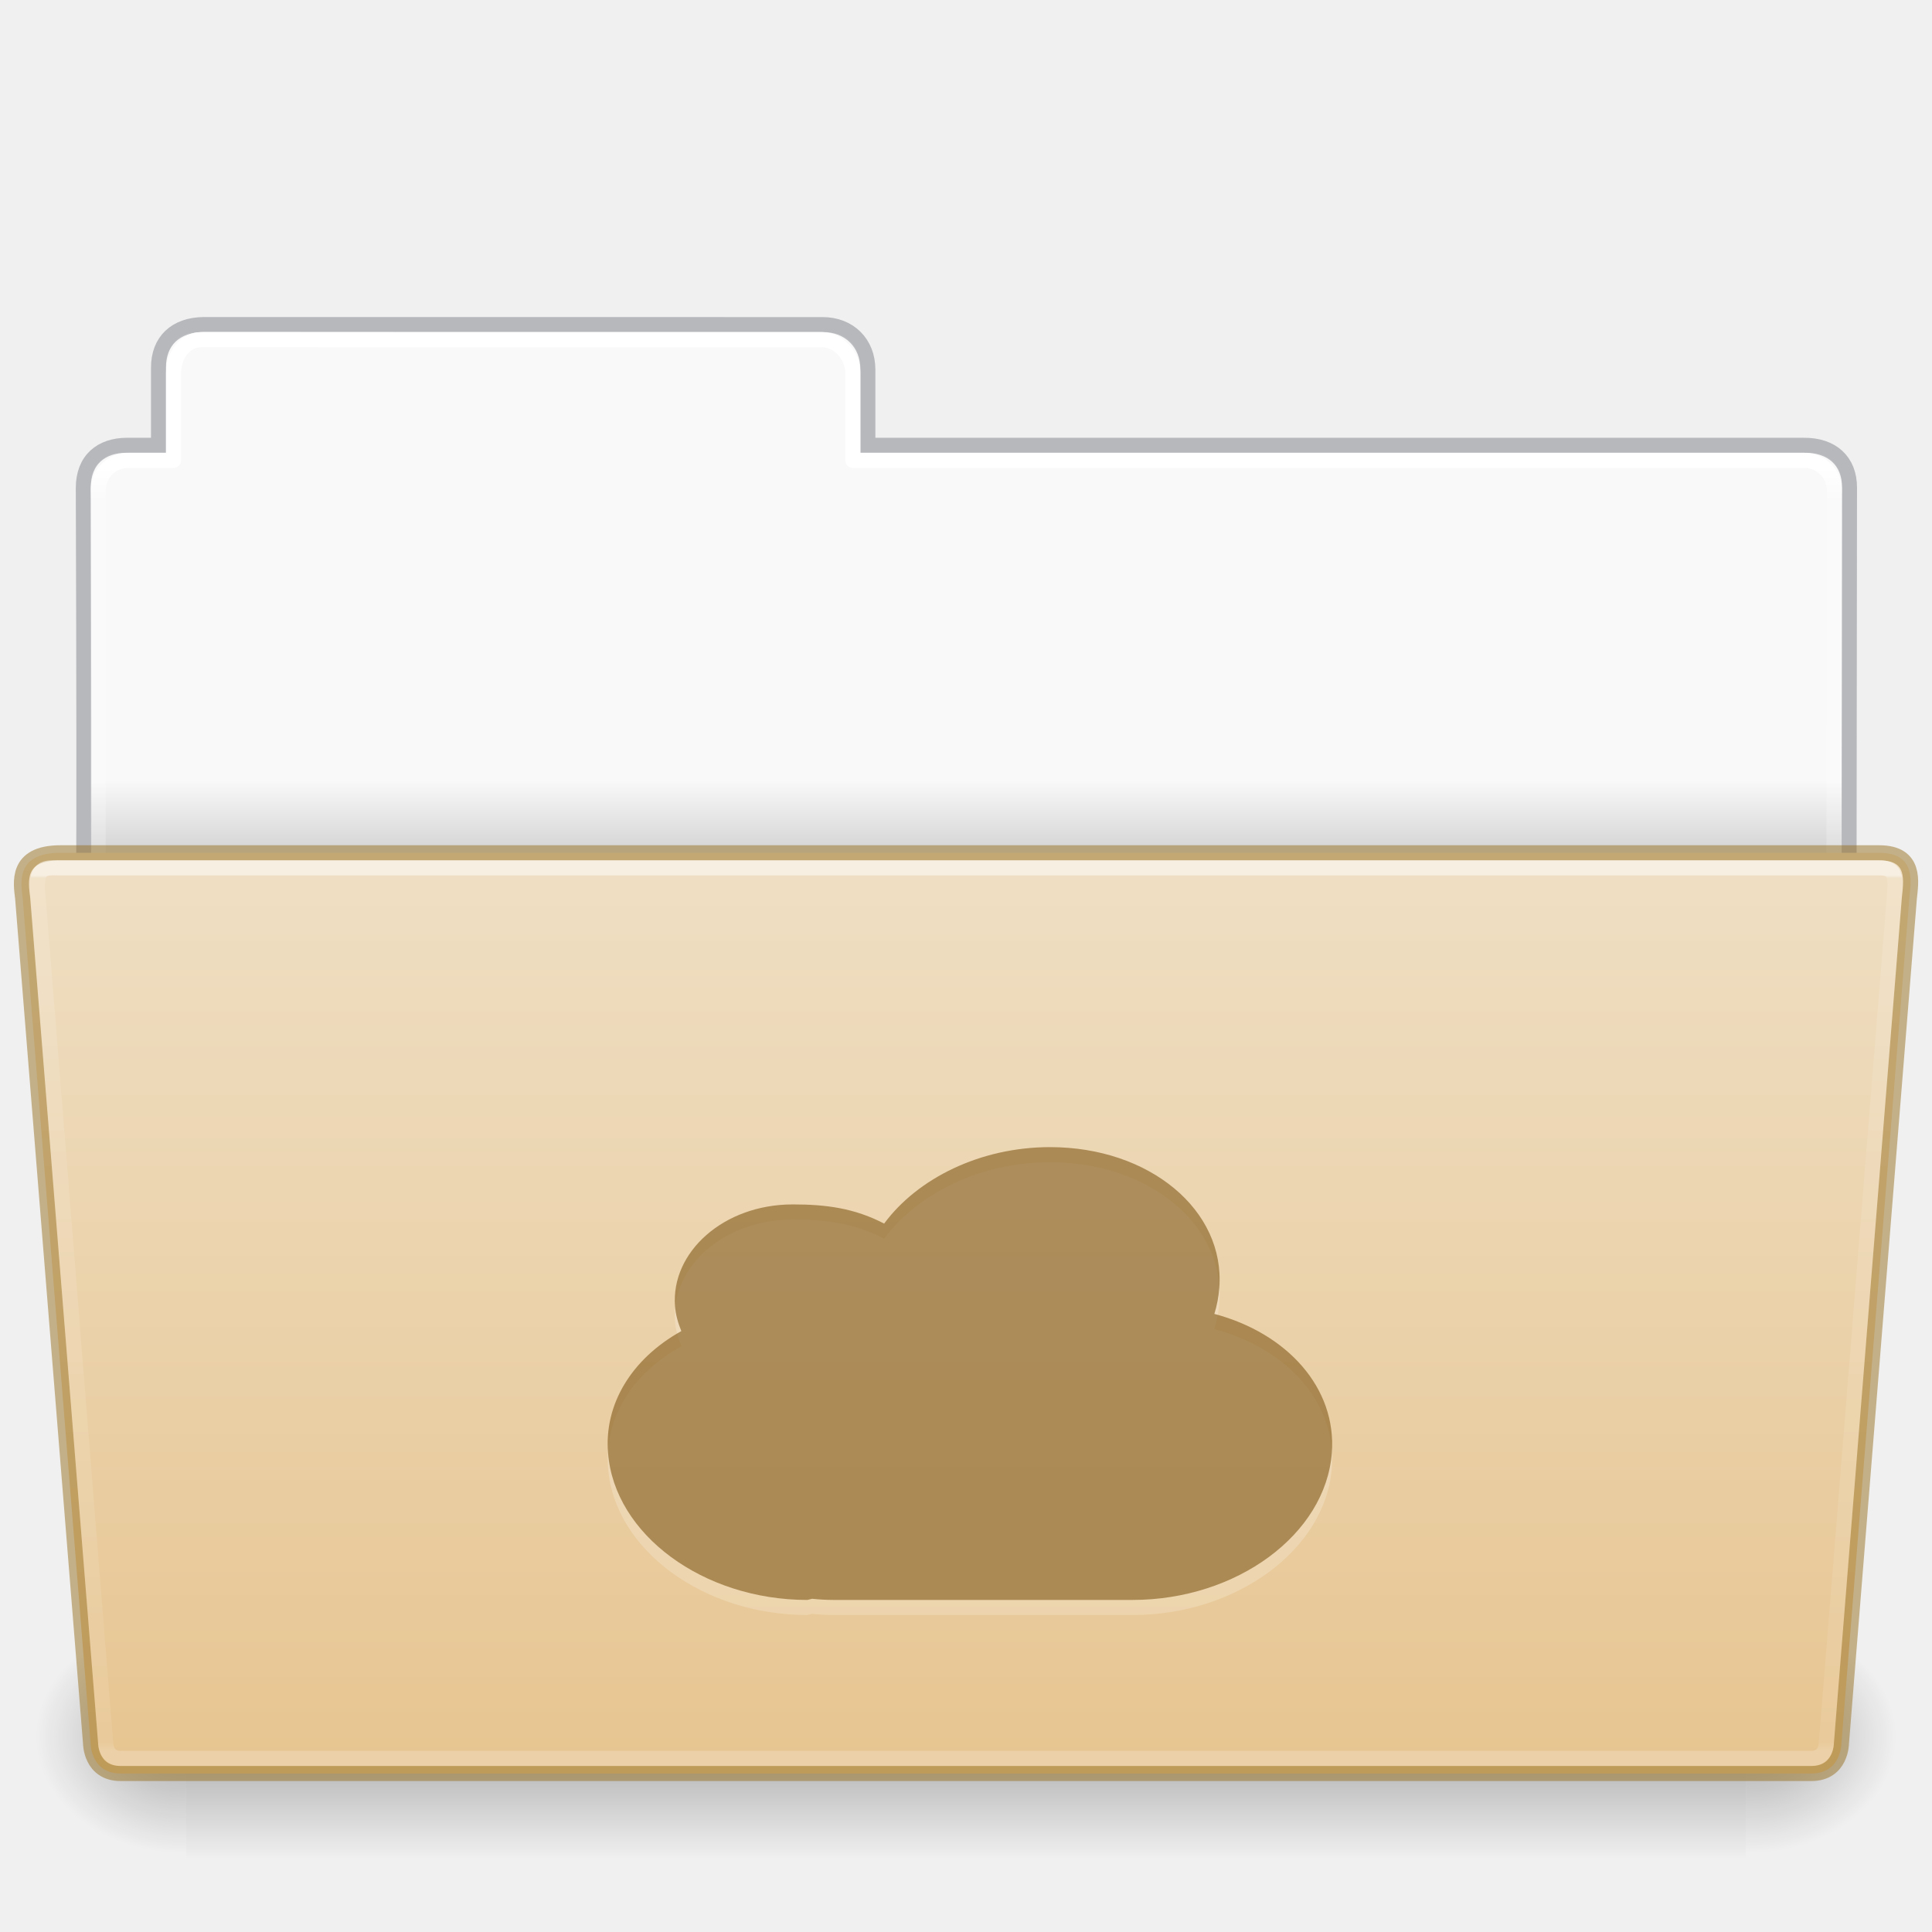
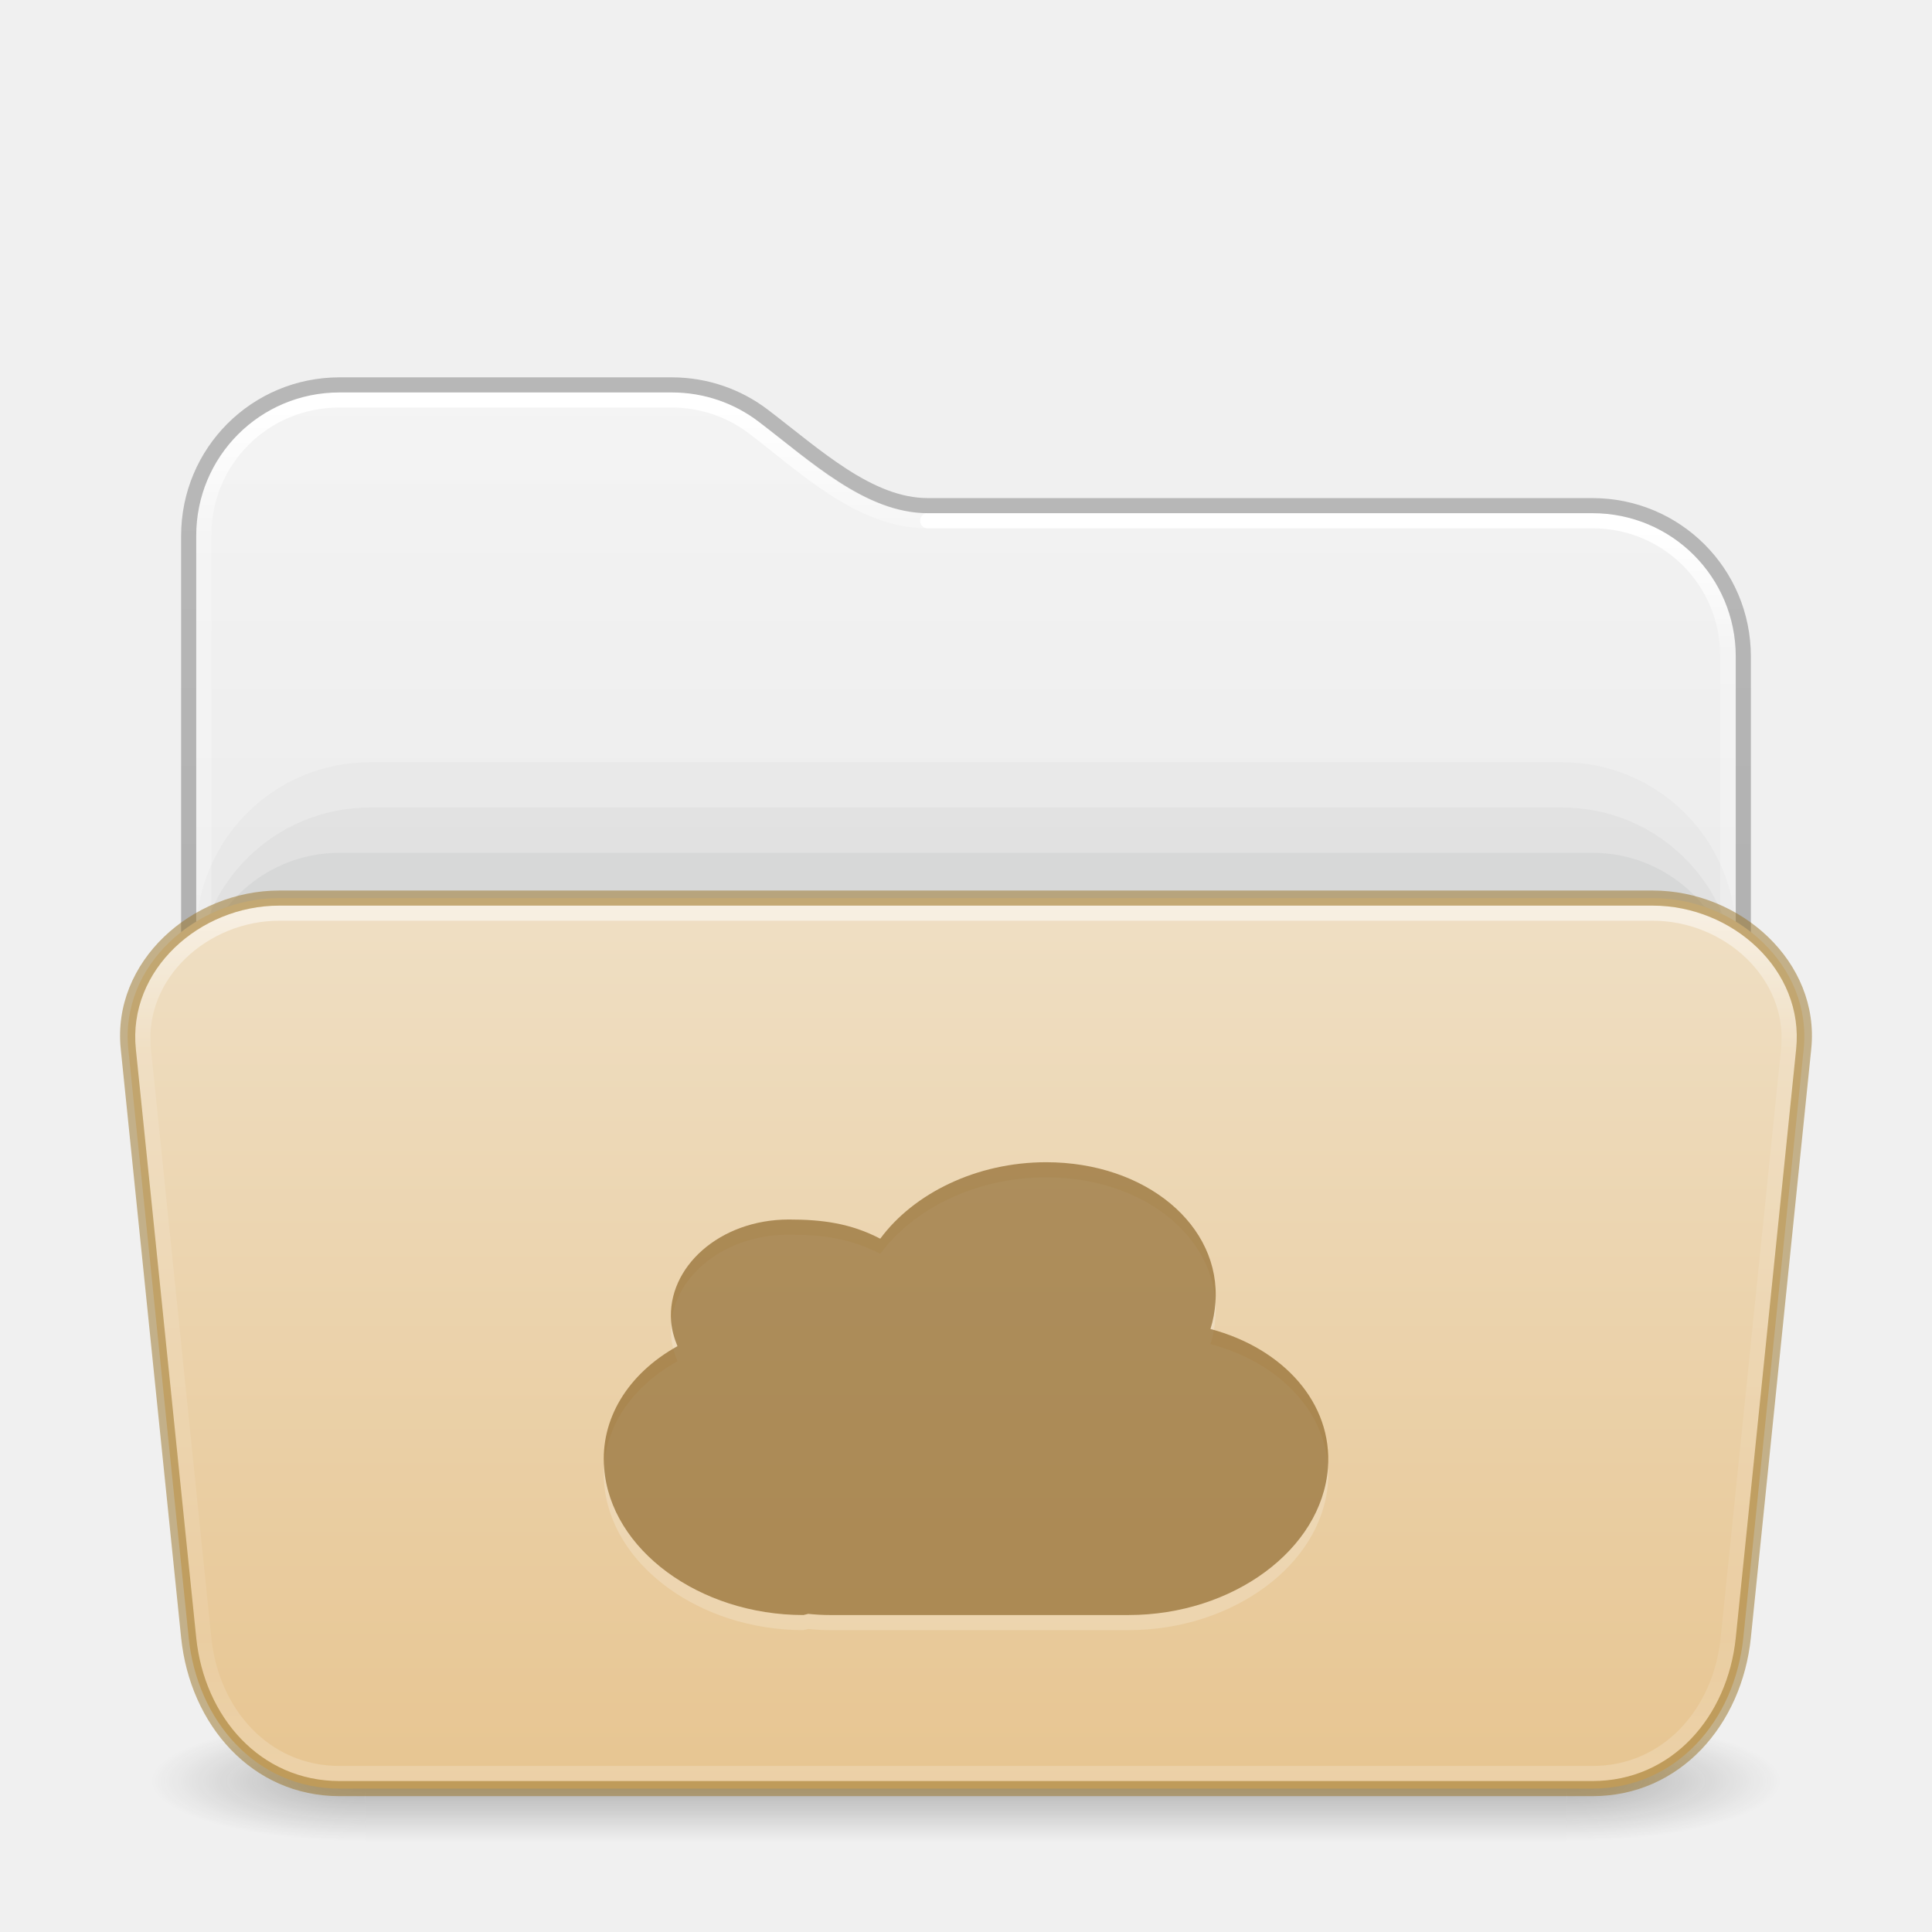
- <svg xmlns="http://www.w3.org/2000/svg" xmlns:xlink="http://www.w3.org/1999/xlink" height="128" id="svg11300" style="display:inline;enable-background:new" version="1.0" viewBox="0 0 128 128" width="128">
-   <defs id="defs3">
-     <linearGradient id="linearGradient4712">
-       <stop id="stop4708" offset="0" style="stop-color:#000000;stop-opacity:1;" />
-       <stop id="stop4710" offset="1" style="stop-color:#000000;stop-opacity:0;" />
+ <svg xmlns="http://www.w3.org/2000/svg" xmlns:xlink="http://www.w3.org/1999/xlink" id="svg4379" height="128" width="128" version="1.1" xml:space="preserve">
+   <defs id="defs4381">
+     <linearGradient id="linearGradient2029">
+       <stop offset="0" style="stop-color:#ffffff;stop-opacity:1" id="stop2021" />
+       <stop offset="0.084" style="stop-color:#ffffff;stop-opacity:0.235" id="stop2023" />
+       <stop offset="0.951" style="stop-color:#ffffff;stop-opacity:0.157" id="stop2025" />
+       <stop offset="1" style="stop-color:#ffffff;stop-opacity:0.392" id="stop2027" />
    </linearGradient>
-     <linearGradient id="34542">
-       <stop id="stop3456-4-9-38-1-8" offset="0" style="stop-color:#ffffff;stop-opacity:1" />
-       <stop id="stop3458-39-80-3-5-5" offset="0.003" style="stop-color:#ffffff;stop-opacity:0.235" />
-       <stop id="stop3460-7-0-2-4-2" offset="0.99" style="stop-color:#ffffff;stop-opacity:0.157" />
-       <stop id="stop3462-0-9-8-7-2" offset="1" style="stop-color:#ffffff;stop-opacity:0.392" />
+     <linearGradient id="linearGradient2019">
+       <stop offset="0" style="stop-color:#ffffff;stop-opacity:1" id="stop2011" />
+       <stop offset="0.092" style="stop-color:#ffffff;stop-opacity:0.235" id="stop2013" />
+       <stop offset="0.951" style="stop-color:#ffffff;stop-opacity:0.157" id="stop2015" />
+       <stop offset="1" style="stop-color:#ffffff;stop-opacity:0.392" id="stop2017" />
    </linearGradient>
-     <linearGradient id="50485">
-       <stop id="stop2667-18" offset="0" style="stop-color:#000000;stop-opacity:0" />
-       <stop id="stop2669-9" offset="0.5" style="stop-color:#000000;stop-opacity:1" />
-       <stop id="stop2671-33" offset="1" style="stop-color:#000000;stop-opacity:0" />
+     <linearGradient gradientTransform="matrix(2.730575,0,0,2.72973,-1.533788,11.47085)" gradientUnits="userSpaceOnUse" xlink:href="#linearGradient2029" id="linearGradient3159" y2="42.888" x2="9.465" y1="5.695" x1="9.465" />
+     <linearGradient id="linearGradient3924-776">
+       <stop offset="0" style="stop-color:#ffffff;stop-opacity:1" id="stop3124" />
+       <stop offset="0.152" style="stop-color:#ffffff;stop-opacity:0.235" id="stop3126" />
+       <stop offset="0.848" style="stop-color:#ffffff;stop-opacity:0.157" id="stop3128" />
+       <stop offset="1" style="stop-color:#ffffff;stop-opacity:0.392" id="stop3130" />
    </linearGradient>
-     <linearGradient id="46464">
-       <stop id="stop4648-8-0-3-6" offset="0" style="stop-color:#f9f9f9;stop-opacity:1" />
-       <stop id="stop4650-1-7-3-4" offset="1" style="stop-color:#d8d8d8;stop-opacity:1" />
+     <linearGradient id="linearGradient3104-6">
+       <stop offset="0" style="stop-color:#000000;stop-opacity:0.318" id="stop3106-3" />
+       <stop offset="1" style="stop-color:#000000;stop-opacity:0.24" id="stop3108-9" />
    </linearGradient>
-     <linearGradient gradientTransform="matrix(0.214004,0,0,0.06588235,-13.34714,82.99431)" gradientUnits="userSpaceOnUse" xlink:href="#50485" id="linearGradient22546" x1="302.857" x2="302.857" y1="366.648" y2="609.505" />
-     <radialGradient cx="605.714" cy="486.648" fx="605.714" fy="486.648" gradientTransform="matrix(0.08300137,0,0,0.06588235,65.64502,82.99431)" gradientUnits="userSpaceOnUse" xlink:href="#linearGradient4712" id="radialGradient22548" r="117.143" />
-     <radialGradient cx="605.714" cy="486.648" fx="605.714" fy="486.648" gradientTransform="matrix(-0.08300135,0,0,0.06588235,62.35497,82.99431)" gradientUnits="userSpaceOnUse" xlink:href="#linearGradient4712" id="radialGradient22550" r="117.143" />
-     <linearGradient gradientTransform="matrix(2.761905,0,0,2.761905,-142.9795,-2.644346)" gradientUnits="userSpaceOnUse" xlink:href="#46464" id="linearGradient29482" x1="63.412" x2="63.412" y1="19.664" y2="21.216" />
-     <linearGradient gradientTransform="matrix(1.783712,0,0,1.735844,8.24151,77.15025)" gradientUnits="userSpaceOnUse" xlink:href="#34542" id="linearGradient4242" x1="27.335" x2="27.335" y1="-11.032" y2="22.381" />
-     <linearGradient gradientTransform="matrix(2.665841,0,0,2.646908,-143.3328,-1.049883)" gradientUnits="userSpaceOnUse" xlink:href="#linearGradient9235" id="linearGradient5873" y2="44.261" x2="97.539" y1="12.108" x1="97.539" />
-     <linearGradient id="linearGradient9235">
-       <stop offset="0" style="stop-color:#ffffff;stop-opacity:1" id="stop9237" />
-       <stop offset="0.024" style="stop-color:#ffffff;stop-opacity:0.235" id="stop9239" />
-       <stop offset="0.979" style="stop-color:#ffffff;stop-opacity:0.157" id="stop9241" />
-       <stop offset="1" style="stop-color:#ffffff;stop-opacity:0.392" id="stop9243" />
+     <linearGradient xlink:href="#linearGradient3600-9-51" id="linearGradient1512" gradientUnits="userSpaceOnUse" gradientTransform="matrix(2.607912,0,0,2.508266,-128.9951,13.87973)" x1="74.839" y1="4.536" x2="74.839" y2="49.779" />
+     <linearGradient id="linearGradient3600-9-51">
+       <stop offset="0" style="stop-color:#f4f4f4;stop-opacity:1" id="stop3602-0-0" />
+       <stop offset="1" style="stop-color:#dbdbdb;stop-opacity:1" id="stop3604-9-04" />
    </linearGradient>
+     <linearGradient xlink:href="#linearGradient3924-776" id="linearGradient657" gradientUnits="userSpaceOnUse" gradientTransform="matrix(2.72973,0,0,1.486486,-1.513512,54.32433)" x1="24" y1="4.489" x2="24" y2="42.166" />
+     <linearGradient xlink:href="#linearGradient3104-6" id="linearGradient1534" gradientUnits="userSpaceOnUse" gradientTransform="matrix(0.8074969,0,0,0.8947171,-120.875,44.35212)" x1="225.287" y1="103.372" x2="225.287" y2="-12.009" />
+     <linearGradient xlink:href="#linearGradient2019" id="linearGradient2006" gradientUnits="userSpaceOnUse" gradientTransform="matrix(2.730575,0,0,2.72973,-1.533788,11.47085)" x1="36.753" y1="8.629" x2="36.753" y2="42.731" />
+     <linearGradient y2="141.487" x2="87.027" y1="-36.852" x1="87.027" gradientTransform="matrix(0.5041322,0,0,0.330824,-7.512292,71.68979)" gradientUnits="userSpaceOnUse" id="linearGradient1004" xlink:href="#linearGradient4632-0-6-4-4-4" />
    <linearGradient id="linearGradient4632-0-6-4-4-4">
      <stop offset="0" style="stop-color:#efdfc4;stop-opacity:1" id="stop4634-4-4-7-4" />
      <stop offset="1" style="stop-color:#e7c591;stop-opacity:1" id="stop4636-3-1-5-9" />
    </linearGradient>
-     <linearGradient y2="130.485" x2="413.606" y1="8.127" x1="413.606" gradientTransform="matrix(0.5041322,0,0,0.4933339,-142.292,52.5406)" gradientUnits="userSpaceOnUse" id="linearGradient997" xlink:href="#linearGradient4632-0-6-4-4-4" />
+     <radialGradient gradientTransform="matrix(2.003784,0,0,1.4,27.98813,-17.4)" gradientUnits="userSpaceOnUse" xlink:href="#linearGradient3688-166-749-5" id="radialGradient2455-1-3" fy="43.5" fx="4.993" r="2.5" cy="43.5" cx="4.993" />
+     <linearGradient id="linearGradient3688-166-749-5">
+       <stop offset="0" style="stop-color:#181818;stop-opacity:1" id="stop2883-0" />
+       <stop offset="1" style="stop-color:#181818;stop-opacity:0" id="stop2885-5" />
+     </linearGradient>
+     <radialGradient gradientTransform="matrix(2.003784,0,0,1.4,-20.01187,-104.4)" gradientUnits="userSpaceOnUse" xlink:href="#linearGradient3688-166-749-5" id="radialGradient2457-5-2" fy="43.5" fx="4.993" r="2.5" cy="43.5" cx="4.993" />
+     <linearGradient gradientUnits="userSpaceOnUse" xlink:href="#linearGradient3702-501-757-0" id="linearGradient2459-7" y2="39.999" x2="25.058" y1="47.028" x1="25.058" />
+     <linearGradient id="linearGradient3702-501-757-0">
+       <stop offset="0" style="stop-color:#181818;stop-opacity:0" id="stop2895-0" />
+       <stop offset="0.5" style="stop-color:#181818;stop-opacity:1" id="stop2897-2" />
+       <stop offset="1" style="stop-color:#181818;stop-opacity:0" id="stop2899-6" />
+     </linearGradient>
  </defs>
-   <path style="color:#000000;display:inline;overflow:visible;visibility:visible;fill:url(#linearGradient29482);fill-opacity:1;fill-rule:nonzero;stroke:none;stroke-width:1;marker:none;enable-background:accumulate" id="rect8678-4-5" d="m 12.837,22.031 c -1.108,-9e-5 -1.837,1.074 -1.837,2.182 L 11,30 H 8 c -1.108,0 -2,0.892 -2,2 v 31 h 116 l 0.036,-31 c 10e-4,-1.108 -0.892,-2 -2,-2 L 57,30 56.95,24.035 c -0.009,-1.108 -0.892,-2 -2,-2 z" />
-   <path style="color:#000000;display:inline;overflow:visible;visibility:visible;opacity:0.5;fill:none;stroke:#7e8087;stroke-width:0.992;stroke-linecap:square;stroke-linejoin:miter;stroke-miterlimit:4;stroke-dasharray:none;stroke-dashoffset:0;stroke-opacity:1;marker:none;enable-background:accumulate;font-variant-east_asian:normal;vector-effect:none;fill-opacity:1" id="path3468-0" d="m 13.5,21.5 c -1.878,0.021 -3,1.096 -3,2.854 l -2e-5,5.146 c -0.961,0 -1.477,-0.003 -2.104,0 -1.679,0.008 -2.878,0.945 -2.878,2.833 C 5.612,59.831 5.5,63.5 5.5,63.5 h 117 l 0.036,-31.195 c 0.002,-1.758 -1.158,-2.826 -3.036,-2.805 h -62 v -5.017 c 0,-1.758 -1.237,-2.979 -2.998,-2.979 L 13.5,21.5 Z" />
-   <path style="color:#000000;display:inline;overflow:visible;visibility:visible;opacity:1;fill:none;stroke:url(#linearGradient5873);stroke-width:1;stroke-linecap:round;stroke-linejoin:round;stroke-miterlimit:4;stroke-dasharray:none;stroke-dashoffset:0;stroke-opacity:1;marker:none;enable-background:accumulate;font-variant-east_asian:normal;vector-effect:none;fill-opacity:1" id="rect8678-8" d="m 13.337,22.5 c -1.108,-10e-5 -1.837,1.074 -1.837,2.182 l -2e-5,5.819 h -3 c -1.108,0 -2,0.892 -2,2 l 2e-5,30 h 115 l 0.036,-30 c 0.001,-1.108 -0.892,-2 -2,-2 L 56.5,30.5 l 2e-5,-5.818 c 0,-1.108 -0.942,-2.178 -2.05,-2.178 z" />
-   <rect y="107.15" x="12.333" width="103.333" style="display:inline;overflow:visible;visibility:visible;opacity:0.3;fill:url(#linearGradient22546);fill-opacity:1;fill-rule:nonzero;stroke:none;stroke-width:0.997;marker:none" id="rect22540" height="16" />
-   <path style="display:inline;overflow:visible;visibility:visible;opacity:0.3;fill:url(#radialGradient22548);fill-opacity:1;fill-rule:nonzero;stroke:none;stroke-width:0.997;marker:none" id="path22542" d="m 115.667,107.15 c 0,0 0,15.999 0,15.999 4.274,0.03 10.333,-3.585 10.333,-8.001 0,-4.416 -4.77,-7.999 -10.333,-7.999 z" />
-   <path style="display:inline;overflow:visible;visibility:visible;opacity:0.3;fill:url(#radialGradient22550);fill-opacity:1;fill-rule:nonzero;stroke:none;stroke-width:0.997;marker:none" id="path22544" d="m 12.333,107.15 c 0,0 0,15.999 0,15.999 C 8.059,123.18 2,119.565 2,115.149 c 0,-4.416 4.77,-7.999 10.333,-7.999 z" />
-   <path style="color:#000000;display:inline;overflow:visible;visibility:visible;fill:url(#linearGradient997);fill-opacity:1;fill-rule:nonzero;stroke:#987124;stroke-width:1;stroke-miterlimit:4;stroke-dasharray:none;stroke-opacity:0.498;marker:none;enable-background:accumulate;font-variant-east_asian:normal;opacity:1;vector-effect:none;stroke-linecap:butt;stroke-linejoin:miter;stroke-dashoffset:0" id="path4232" d="M 1.5,59.5 6,115.5 c 0,0 0,2 2,2 h 111.999 c 2.001,0 2.001,-2 2.001,-2 l 4.5,-56 c 0.097,-0.999 0.5,-3 -2,-3 H 4 c -3,0 -2.614,2.023 -2.5,3 z" />
-   <path style="color:#000000;display:inline;overflow:visible;visibility:visible;opacity:0.5;fill:none;stroke:url(#linearGradient4242);stroke-width:1;stroke-linecap:round;stroke-linejoin:miter;stroke-miterlimit:4;stroke-dasharray:none;stroke-dashoffset:0;stroke-opacity:1;marker:none;enable-background:accumulate" id="path4234" d="M 2.539,59.641 7,115.5 c 0,0 0,1 1,1 h 112 c 1,0 1,-1 1,-1 l 4.5,-56 c 0.154,-1.595 0,-2 -1,-2 H 4.041 c -1.041,0 -1.81,-0.225 -1.503,2.141 z" />
-   <path style="color:#000000;display:inline;overflow:visible;opacity:0.2;vector-effect:none;fill:#ffffff;fill-opacity:1;stroke:none;stroke-width:1.82;stroke-linecap:butt;stroke-linejoin:miter;stroke-miterlimit:4;stroke-dasharray:none;stroke-dashoffset:0;stroke-opacity:1;marker:none;enable-background:new" id="path13589" d="m 69.57,77 c -4.62,0 -8.779,2.067 -10.994,5.067 -1.954,-1.024 -3.868,-1.273 -6.054,-1.271 -4.587,0 -8.077,3.161 -7.8,6.744 0.045,0.571 0.201,1.119 0.419,1.648 -3.312,1.84 -5.128,4.863 -4.855,8.082 0.416,5.389 6.304,9.73 13.201,9.73 0.112,-0.024 0.211,-0.052 0.321,-0.077 0.448,0.046 0.918,0.077 1.427,0.077 h 19.798 c 6.897,0 12.787,-4.341 13.203,-9.73 0.332,-4.303 -2.944,-7.932 -7.782,-9.221 0.177,-0.559 0.282,-1.135 0.327,-1.725 0.398,-5.149 -4.622,-9.324 -11.211,-9.324 z" />
-   <path style="color:#000000;display:inline;overflow:visible;opacity:0.6;vector-effect:none;fill:#7e5514;fill-opacity:0.971;stroke:none;stroke-width:1;stroke-linecap:butt;stroke-linejoin:miter;stroke-miterlimit:4;stroke-dasharray:none;stroke-dashoffset:0;stroke-opacity:0.498;marker:none;enable-background:new;font-variant-east_asian:normal" id="path13567" d="m 69.57,76 c -4.62,0 -8.779,2.067 -10.994,5.067 -1.954,-1.024 -3.868,-1.273 -6.054,-1.271 -4.587,0 -8.077,3.161 -7.8,6.744 0.045,0.571 0.201,1.119 0.419,1.648 -3.312,1.84 -5.128,4.863 -4.855,8.082 0.416,5.389 6.304,9.73 13.201,9.73 0.112,-0.024 0.211,-0.052 0.321,-0.077 0.448,0.046 0.918,0.077 1.427,0.077 h 19.798 c 6.897,0 12.787,-4.341 13.203,-9.73 0.332,-4.303 -2.944,-7.932 -7.782,-9.221 0.177,-0.559 0.282,-1.135 0.327,-1.725 0.398,-5.149 -4.622,-9.324 -11.211,-9.324 z" />
+   <g transform="matrix(2.842105,0,0,1.142857,-4.210526,68.28572)" id="g3712" style="opacity:1;stroke-width:0.791">
+     <rect width="5" height="7" x="38" y="40" id="rect2801" style="opacity:0.3;fill:url(#radialGradient2455-1-3);fill-opacity:1;stroke:none;stroke-width:0.722" />
+     <rect width="5" height="7" x="-10" y="-47" transform="scale(-1)" id="rect3696" style="opacity:0.3;fill:url(#radialGradient2457-5-2);fill-opacity:1;stroke:none;stroke-width:0.722" />
+     <rect width="28" height="7" x="10" y="40" id="rect3700" style="opacity:0.3;fill:url(#linearGradient2459-7);fill-opacity:1;stroke:none;stroke-width:0.722" />
+   </g>
+   <path id="rect5505-21-6-9-6" style="color:#000000;font-variation-settings:normal;display:inline;overflow:visible;visibility:visible;opacity:1;vector-effect:none;fill:url(#linearGradient1512);fill-opacity:1;stroke:none;stroke-width:1;stroke-linecap:butt;stroke-linejoin:miter;stroke-miterlimit:4;stroke-dasharray:none;stroke-dashoffset:0;stroke-opacity:1;-inkscape-stroke:none;marker:none;enable-background:accumulate;stop-color:#000000;stop-opacity:1" d="m 22.494,26 c -5.268,0 -9.494,4.226 -9.494,9.494 V 70 H 115 V 43.494 C 115,38.226 110.774,34 105.506,34 H 61.473 C 57.291,34 53.715,30.571 50.256,27.936 48.661,26.72 46.669,26 44.496,26 Z" />
+   <rect style="color:#000000;font-variation-settings:normal;display:inline;overflow:visible;visibility:visible;vector-effect:none;fill:#555761;fill-opacity:0.03;fill-rule:nonzero;stroke:none;stroke-width:1;stroke-linecap:butt;stroke-linejoin:miter;stroke-miterlimit:4;stroke-dasharray:none;stroke-dashoffset:0;stroke-opacity:0.5;-inkscape-stroke:none;marker:none;enable-background:accumulate;stop-color:#000000" id="rect2200" y="50.5" x="13" ry="11.5" rx="11.5" height="53" width="102" />
+   <rect style="color:#000000;font-variation-settings:normal;display:inline;overflow:visible;visibility:visible;vector-effect:none;fill:#555761;fill-opacity:0.05;fill-rule:nonzero;stroke:none;stroke-width:1;stroke-linecap:butt;stroke-linejoin:miter;stroke-miterlimit:4;stroke-dasharray:none;stroke-dashoffset:0;stroke-opacity:0.498;-inkscape-stroke:none;marker:none;enable-background:accumulate;stop-color:#000000" id="rect973" y="53.5" x="13" ry="11.5" rx="11.5" height="53" width="102" />
+   <rect style="color:#000000;font-variation-settings:normal;display:inline;overflow:visible;visibility:visible;vector-effect:none;fill:#555761;fill-opacity:0.07;fill-rule:nonzero;stroke:none;stroke-width:1;stroke-linecap:butt;stroke-linejoin:miter;stroke-miterlimit:4;stroke-dasharray:none;stroke-dashoffset:0;stroke-opacity:0.498;-inkscape-stroke:none;marker:none;enable-background:accumulate;stop-color:#000000" id="rect3772" y="56.5" x="13" ry="9.5" rx="9.5" height="53" width="102" />
+   <g id="layer4-0" transform="matrix(0.9047486,0,0,0.9047486,-702.2253,-649.0761)" />
+   <g id="layer4-0-7" transform="matrix(0.9047486,0,0,0.9047486,-702.2253,-641.8382)" />
+   <g id="layer1-3" transform="matrix(0.9047486,0,0,0.9047486,-205.5183,26.98099)" />
+   <path id="rect5505-21-6-9-6-9" style="color:#000000;font-variation-settings:normal;display:inline;overflow:visible;visibility:visible;opacity:1;vector-effect:none;fill:none;fill-opacity:1;stroke:url(#linearGradient3159);stroke-width:1;stroke-linecap:round;stroke-linejoin:round;stroke-miterlimit:4;stroke-dasharray:none;stroke-dashoffset:0;stroke-opacity:1;-inkscape-stroke:none;marker:none;enable-background:accumulate;stop-color:#000000;stop-opacity:1" d="m 61.473,34.502 c -4.465,0 -8.108,-3.563 -11.533,-6.172 -1.509,-1.149 -3.39,-1.83 -5.449,-1.83 H 22.48 C 17.486,26.5 13.5,30.486 13.5,35.478 V 71" />
+   <path id="rect5505-21-6-9-6-9-1" style="color:#000000;font-variation-settings:normal;display:inline;overflow:visible;visibility:visible;vector-effect:none;fill:none;fill-opacity:1;stroke:url(#linearGradient2006);stroke-width:1;stroke-linecap:round;stroke-linejoin:round;stroke-miterlimit:4;stroke-dasharray:none;stroke-dashoffset:0;stroke-opacity:1;-inkscape-stroke:none;marker:none;enable-background:accumulate;stop-color:#000000" d="M 114.469,71 V 43.478 c 0,-4.992 -3.985,-8.977 -8.978,-8.977 H 61.458" />
+   <path id="rect5505-21-6-9" style="color:#000000;font-variation-settings:normal;display:inline;overflow:visible;visibility:visible;vector-effect:none;fill:none;fill-opacity:1;stroke:url(#linearGradient1534);stroke-width:1;stroke-linecap:butt;stroke-linejoin:round;stroke-miterlimit:4;stroke-dasharray:none;stroke-dashoffset:0;stroke-opacity:1;-inkscape-stroke:none;marker:none;enable-background:accumulate;stop-color:#000000" d="M 115.5,70 V 43.5 c 0,-5.54 -4.46,-10 -10,-10 H 61.473 c -3.894,0 -7.417,-3.303 -10.906,-5.961 C 48.886,26.259 46.785,25.5 44.5,25.5 h -22 c -5.54,0 -10,4.46 -10,10 V 70" />
+   <path id="rect5379" style="display:inline;overflow:visible;opacity:1;vector-effect:none;fill:url(#linearGradient1004);stroke-width:1;stroke-opacity:0.5;marker:none;enable-background:accumulate;stop-color:#000000;stop-opacity:1" d="m 18.5,59.5 h 91 c 5.54,0 10.565,4.489 10,10 l -4,39 c -0.565,5.511 -4.46,10 -10,10 h -83 c -5.54,0 -9.435,-4.489 -10,-10 l -4,-39 c -0.565,-5.511 4.46,-10 10,-10 z" />
+   <path style="color:#000000;opacity:0.5;fill:url(#linearGradient657);stroke-linecap:round;stroke-linejoin:round;-inkscape-stroke:none" d="M 18.5,60 C 13.246,60 8.464,64.273 9,69.5 l 4,39 c 0.536,5.227 4.246,9.5 9.5,9.5 h 83 c 5.254,0 8.964,-4.273 9.5,-9.5 l 4,-39 c 0.536,-5.227 -4.246,-9.5 -9.5,-9.5 z m 0,1 h 91 c 4.718,0 8.981,3.807 8.5,8.5 l -4,39 c -0.481,4.693 -3.782,8.5 -8.5,8.5 h -83 c -4.718,0 -8.019,-3.807 -8.5,-8.5 l -4,-39 C 9.519,64.807 13.782,61 18.5,61 Z" id="rect6741-7-6" />
+   <path style="color:#000000;fill:#987124;fill-opacity:0.498;-inkscape-stroke:none" d="M 18.5,59 C 12.692,59 7.407,63.722 8,69.5 l 4,39 c 0.593,5.778 4.692,10.5 10.5,10.5 h 83 c 5.808,0 9.907,-4.722 10.5,-10.5 l 4,-39 C 120.593,63.722 115.308,59 109.5,59 Z m 0,1 h 91 c 5.272,0 10.038,4.256 9.5,9.5 l -4,39 c -0.538,5.244 -4.228,9.5 -9.5,9.5 h -83 c -5.272,0 -8.962,-4.256 -9.5,-9.5 L 9,69.5 C 8.462,64.256 13.228,60 18.5,60 Z" id="rect5385" />
+   <path style="color:#000000;display:inline;overflow:visible;opacity:0.2;vector-effect:none;fill:#ffffff;fill-opacity:1;stroke:none;stroke-width:1.82;stroke-linecap:butt;stroke-linejoin:miter;stroke-miterlimit:4;stroke-dasharray:none;stroke-dashoffset:0;stroke-opacity:1;marker:none;enable-background:new" id="path13589" d="m 69.312,78 c -4.62,0 -8.779,2.067 -10.994,5.067 -1.954,-1.024 -3.868,-1.273 -6.054,-1.271 -4.587,0 -8.077,3.161 -7.8,6.744 0.045,0.571 0.201,1.119 0.419,1.648 -3.312,1.84 -5.128,4.863 -4.855,8.082 0.416,5.389 6.304,9.73 13.201,9.73 0.112,-0.024 0.211,-0.052 0.321,-0.077 0.448,0.046 0.918,0.077 1.427,0.077 h 19.798 c 6.897,0 12.787,-4.341 13.203,-9.73 0.332,-4.303 -2.944,-7.932 -7.782,-9.221 0.177,-0.559 0.282,-1.135 0.327,-1.725 C 80.92,82.175 75.901,78 69.312,78 Z" />
+   <path style="color:#000000;display:inline;overflow:visible;opacity:0.6;vector-effect:none;fill:#7e5514;fill-opacity:0.971;stroke:none;stroke-width:1;stroke-linecap:butt;stroke-linejoin:miter;stroke-miterlimit:4;stroke-dasharray:none;stroke-dashoffset:0;stroke-opacity:0.498;marker:none;enable-background:new" id="path13567" d="m 69.312,77 c -4.62,0 -8.779,2.067 -10.994,5.067 -1.954,-1.024 -3.868,-1.273 -6.054,-1.271 -4.587,0 -8.077,3.161 -7.8,6.744 0.045,0.571 0.201,1.119 0.419,1.648 -3.312,1.84 -5.128,4.863 -4.855,8.082 0.416,5.389 6.304,9.73 13.201,9.73 0.112,-0.024 0.211,-0.052 0.321,-0.077 0.448,0.046 0.918,0.077 1.427,0.077 h 19.798 c 6.897,0 12.787,-4.341 13.203,-9.73 0.332,-4.303 -2.944,-7.932 -7.782,-9.221 0.177,-0.559 0.282,-1.135 0.327,-1.725 C 80.92,81.175 75.901,77 69.312,77 Z" />
</svg>
